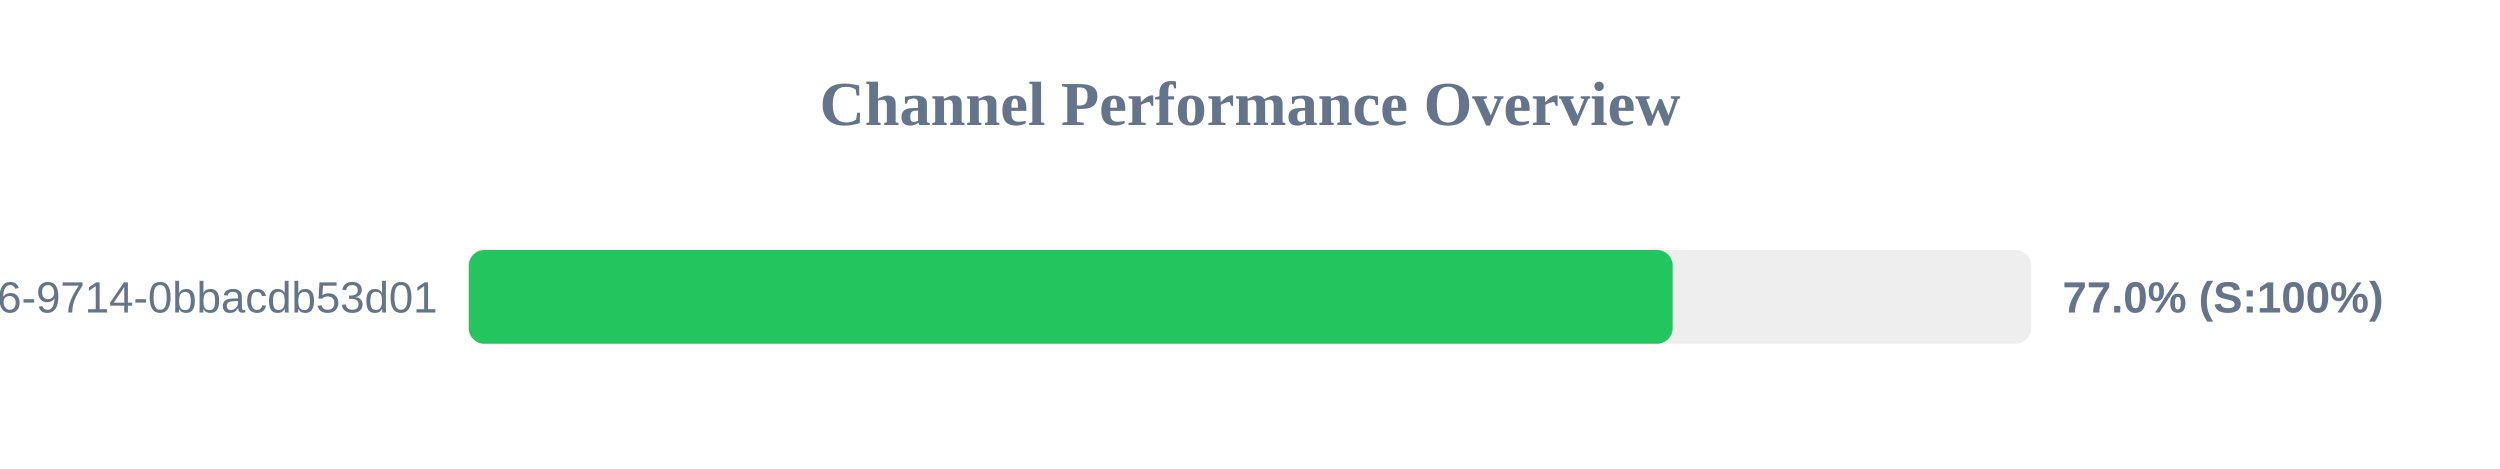
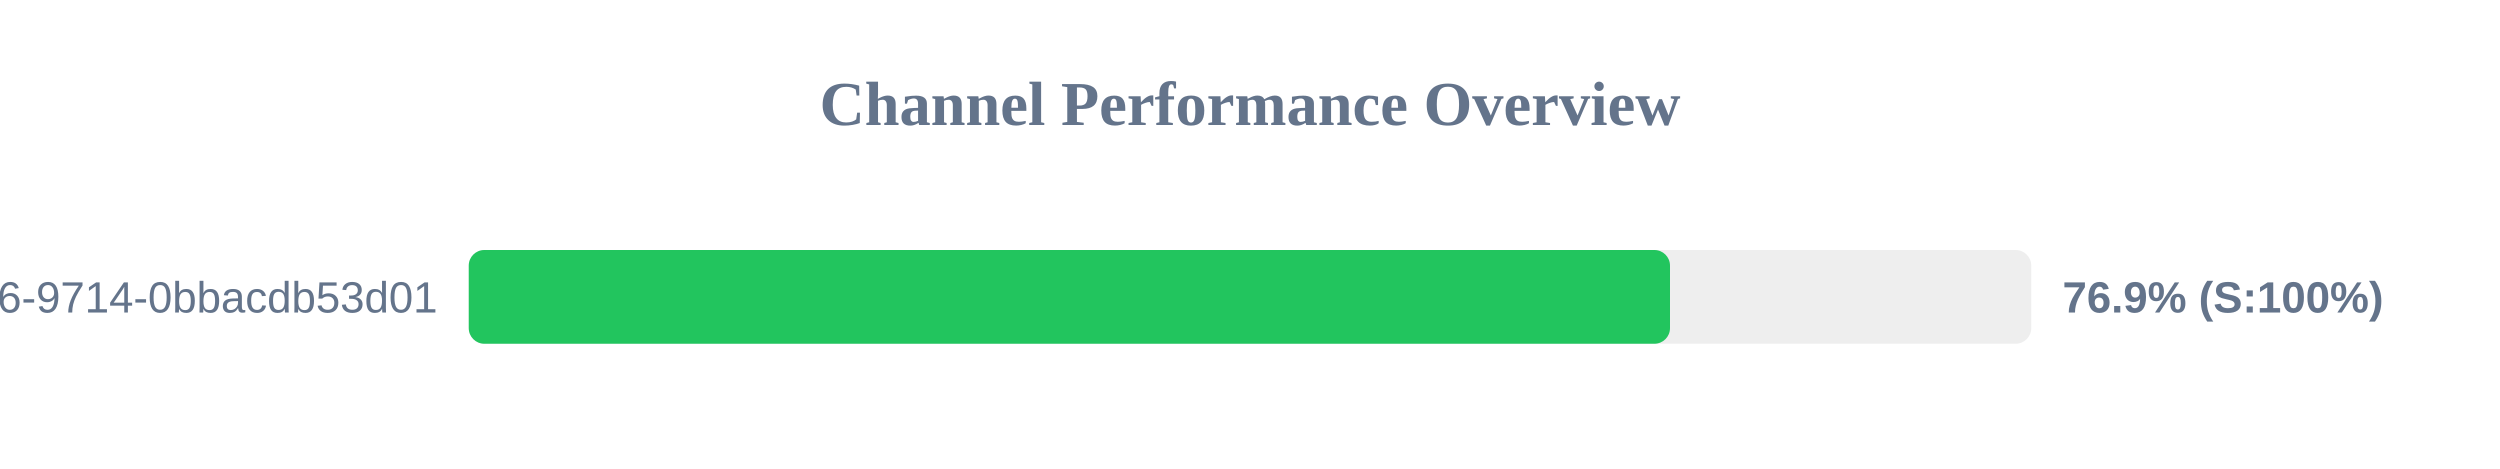
<svg xmlns="http://www.w3.org/2000/svg" width="800" height="150" version="1.1">
  <style>
        .row { font: 14px Arial; fill: #64748b; }
        .score { font: bold 14px Arial; fill: #64748b; }
    </style>
  <text x="400" y="40" text-anchor="middle" font-size="20px" font-weight="bold" fill="#64748b">Channel Performance Overview</text>
  <rect x="150" y="80" width="500" height="30" fill="#eee" rx="5" />
-   <rect x="150" y="80" width="385.25" height="30" fill="#22c55e" rx="5" />
+   <rect x="150" y="80" width="384.4" height="30" fill="#22c55e" rx="5" />
  <text x="140" y="100" text-anchor="end" class="row">?uuid=23125f6e-ec56-4c26-9714-0bbacdb53d01</text>
-   <text x="660" y="100" text-anchor="start" class="score">77.0% (S:100%)</text>
+   <text x="660" y="100" text-anchor="start" class="score">76.9% (S:100%)</text>
</svg>
